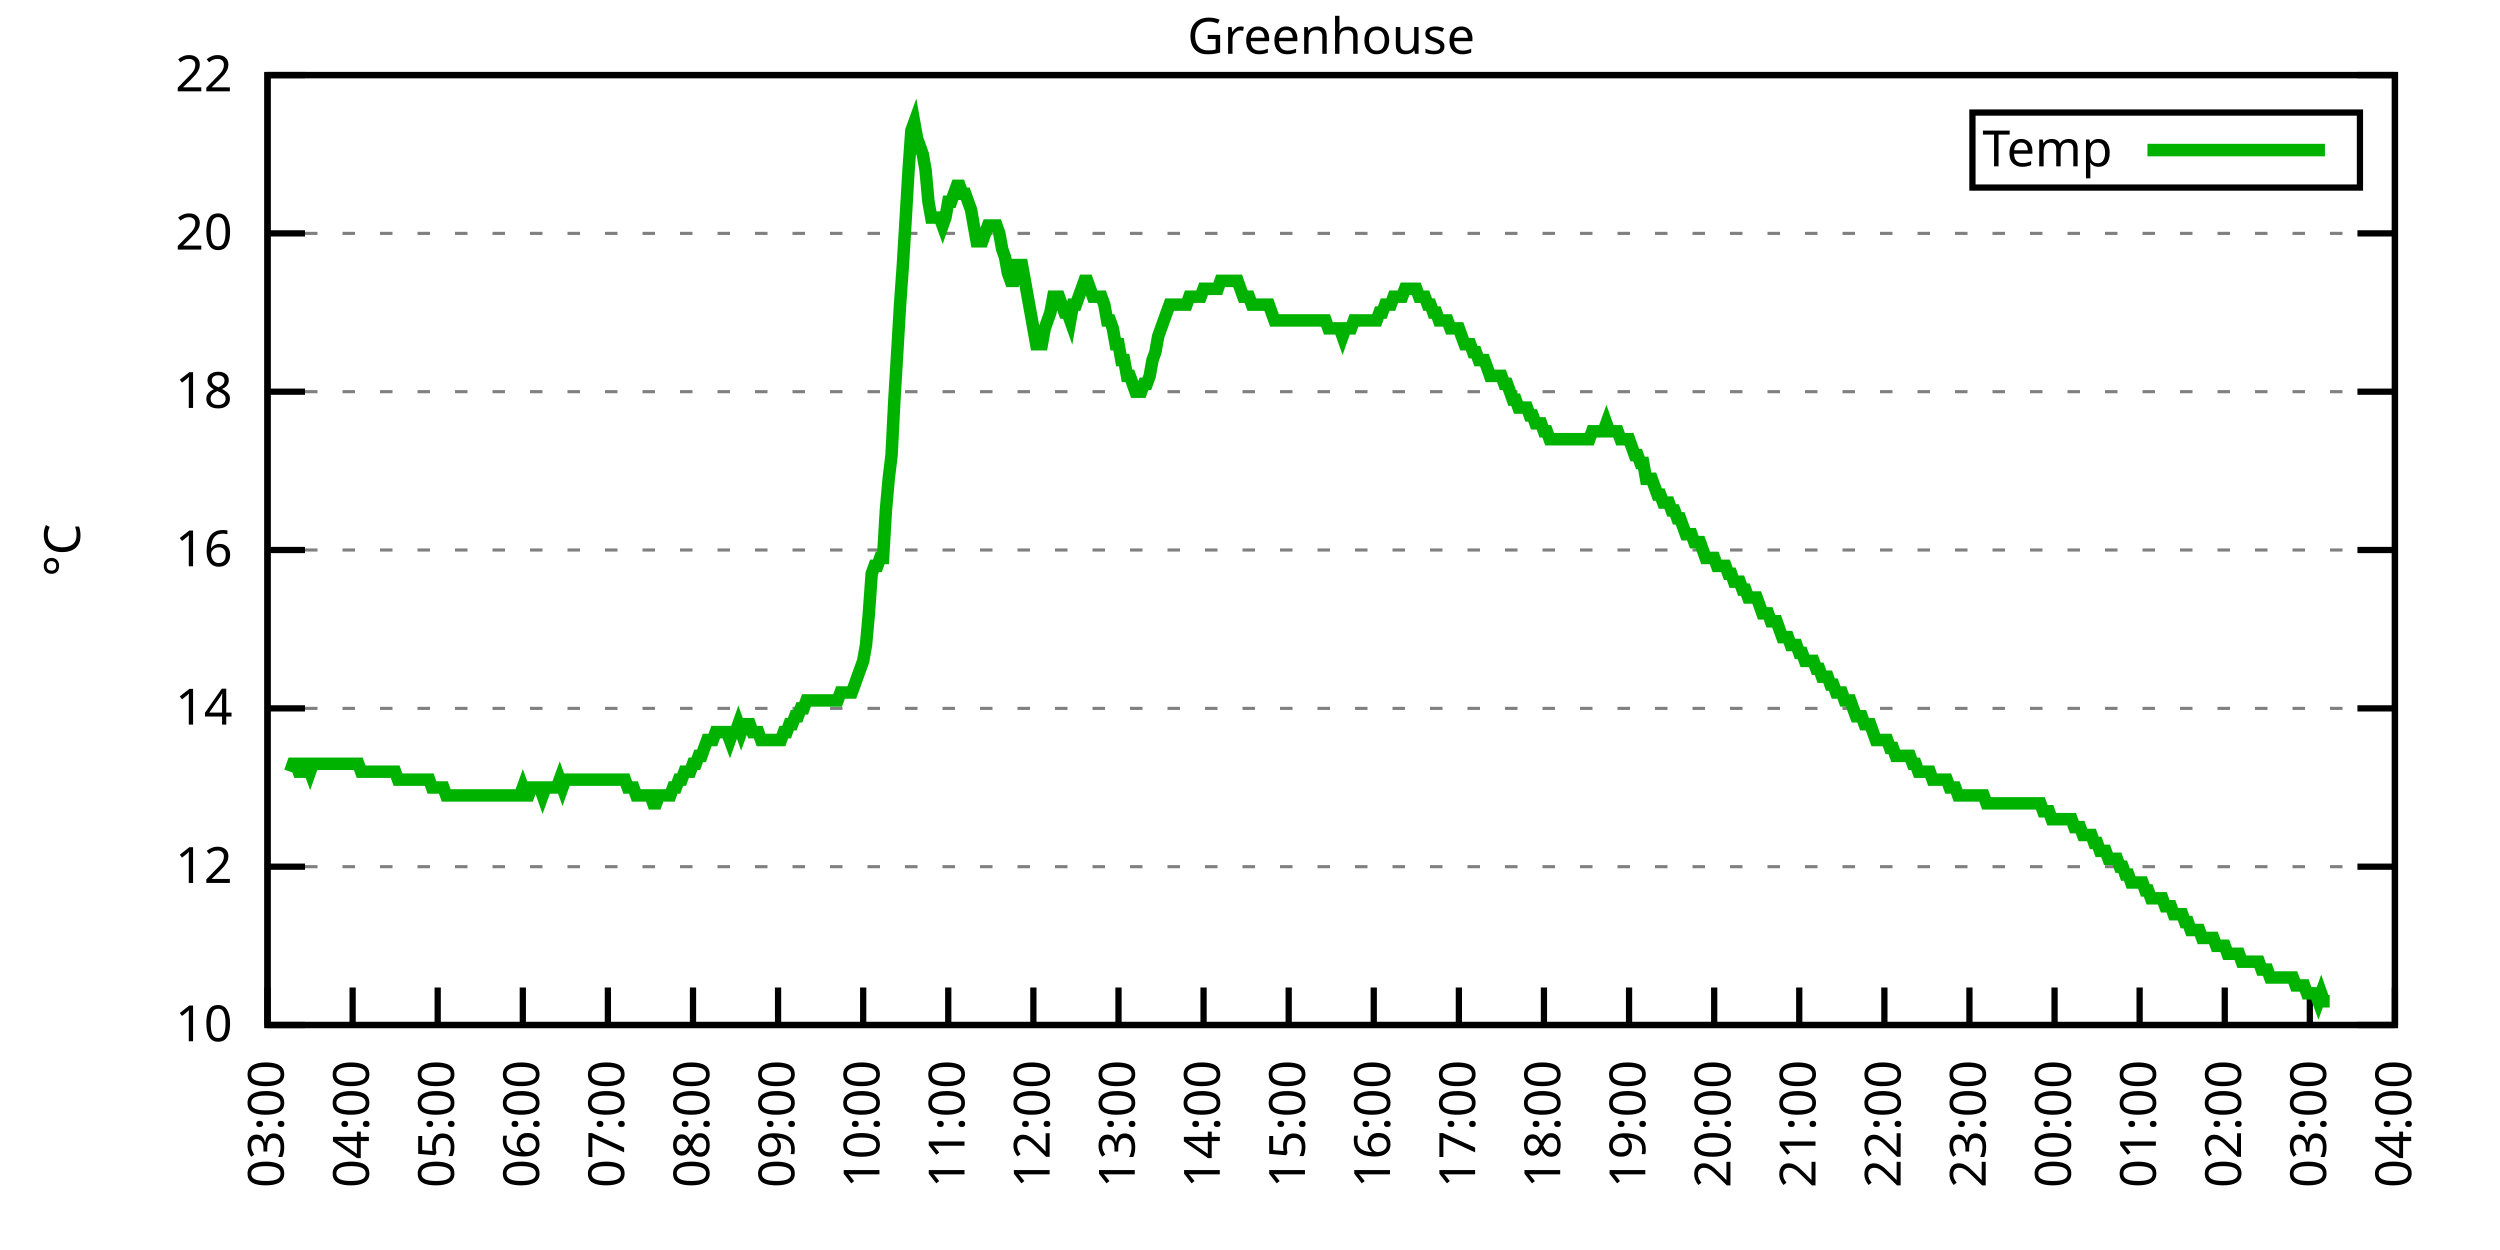
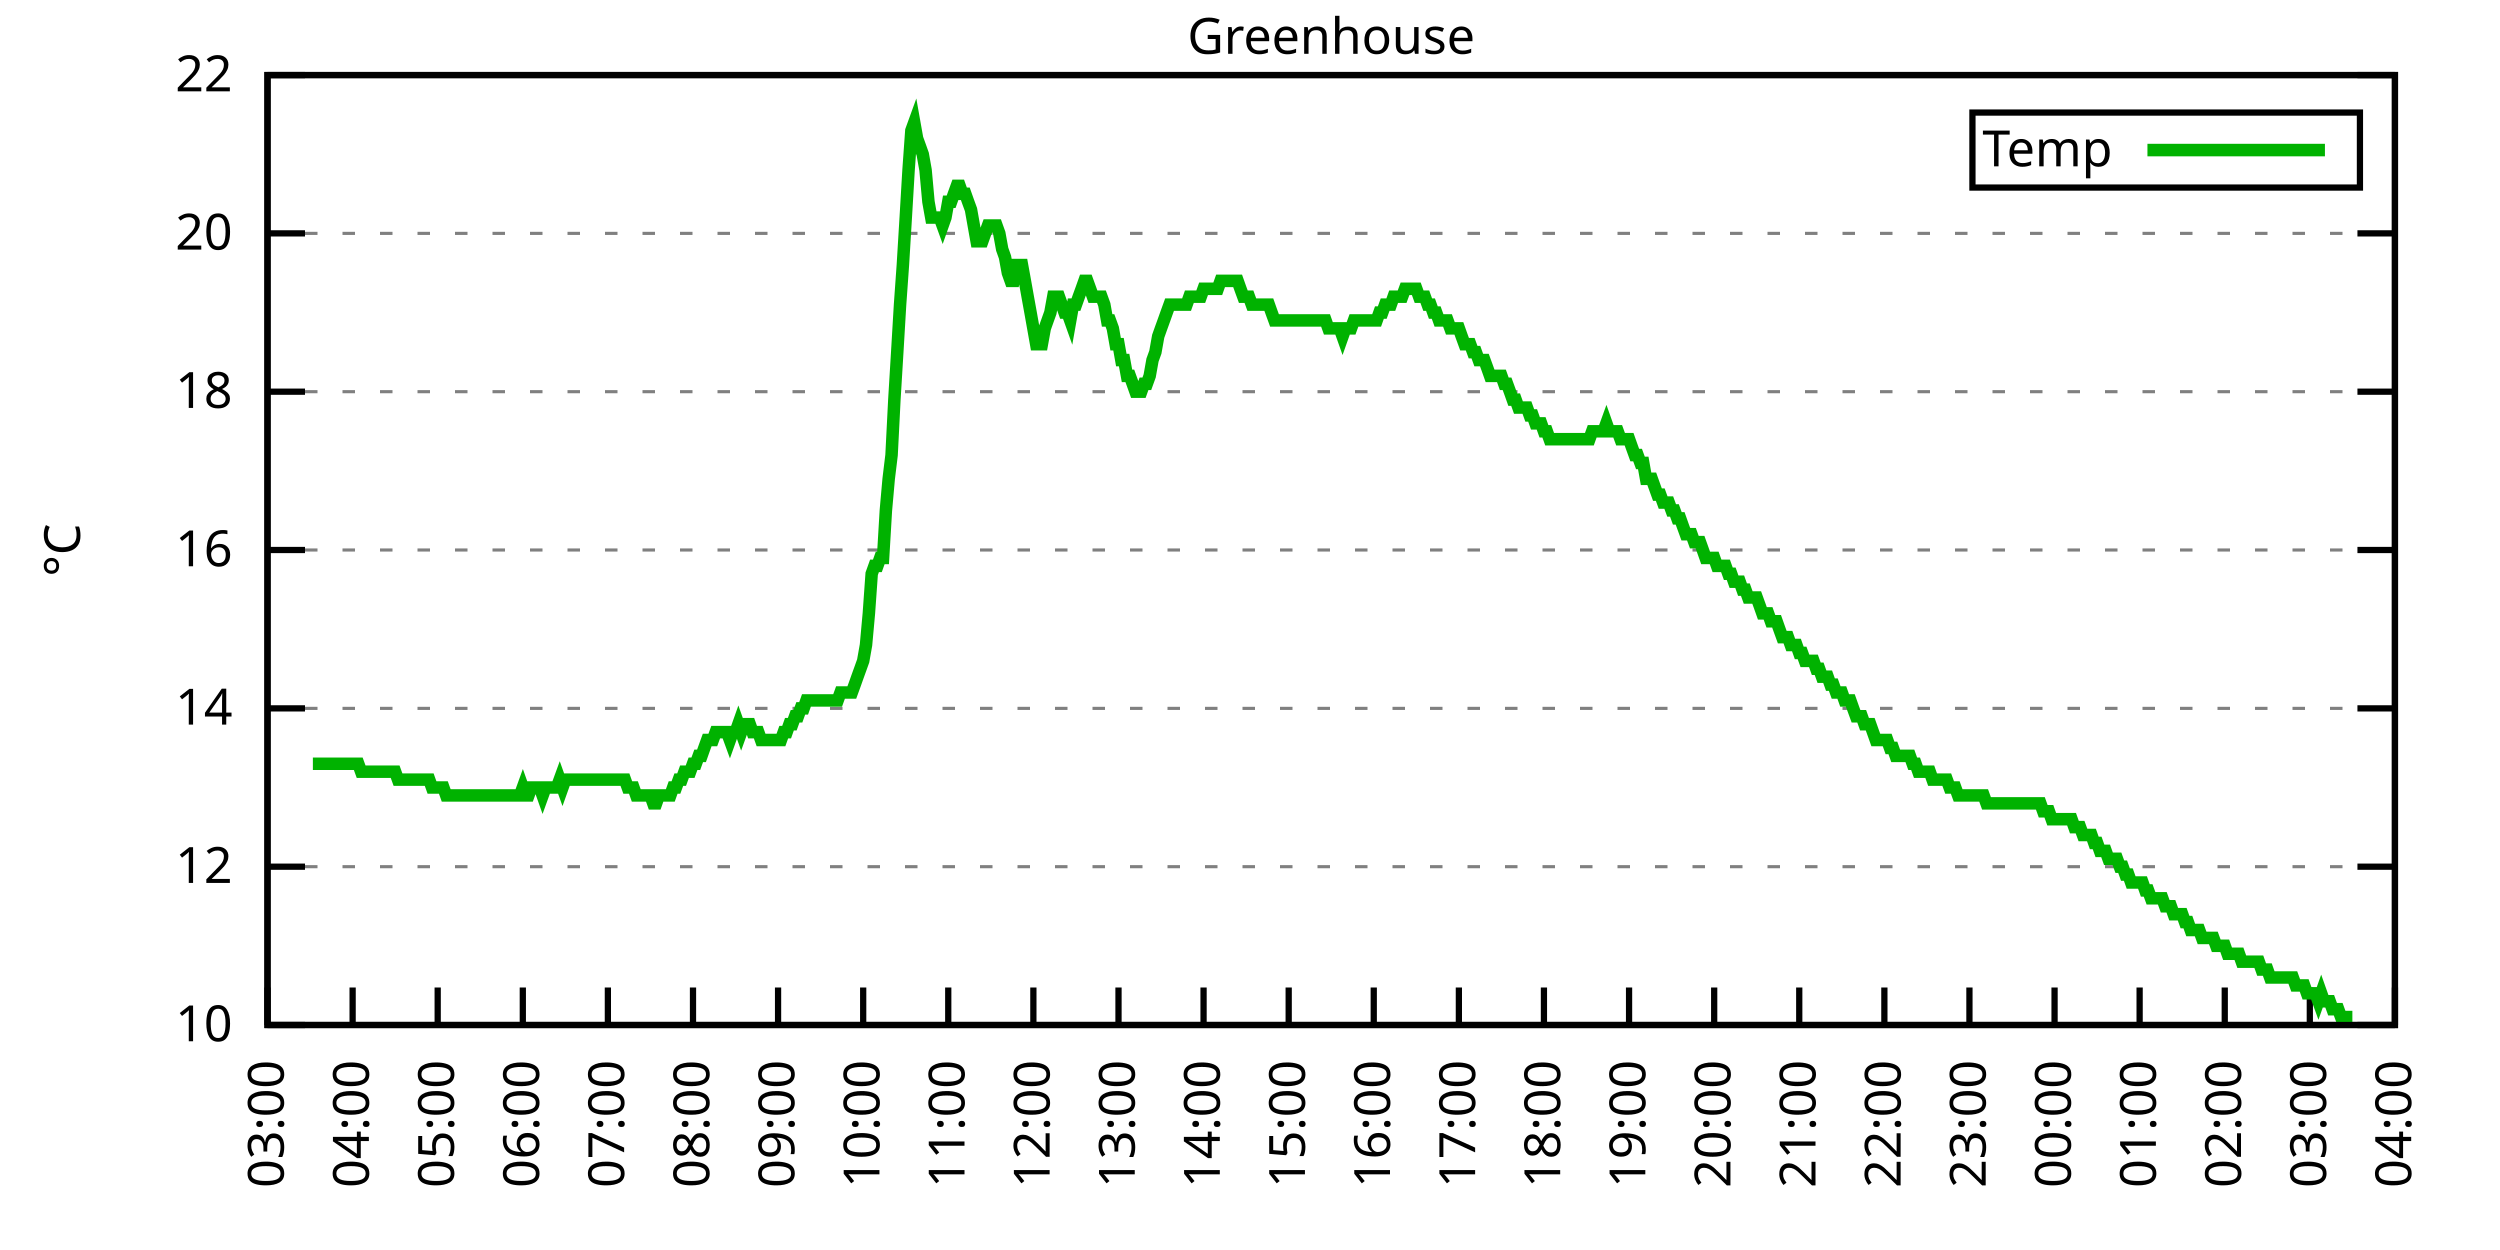
<svg xmlns="http://www.w3.org/2000/svg" xmlns:xlink="http://www.w3.org/1999/xlink" width="400" height="200" viewBox="0 0 400 200">
  <g id="gnuplot_canvas">
    <rect x="0" y="0" width="400" height="200" fill="none" />
    <defs>
      <circle id="gpDot" r="0.5" stroke-width="0.5" stroke="currentColor" />
      <path id="gpPt0" stroke-width="0.333" stroke="currentColor" d="M-1,0 h2 M0,-1 v2" />
      <path id="gpPt1" stroke-width="0.333" stroke="currentColor" d="M-1,-1 L1,1 M1,-1 L-1,1" />
      <path id="gpPt2" stroke-width="0.333" stroke="currentColor" d="M-1,0 L1,0 M0,-1 L0,1 M-1,-1 L1,1 M-1,1 L1,-1" />
      <rect id="gpPt3" stroke-width="0.333" stroke="currentColor" x="-1" y="-1" width="2" height="2" />
      <rect id="gpPt4" stroke-width="0.333" stroke="currentColor" fill="currentColor" x="-1" y="-1" width="2" height="2" />
      <circle id="gpPt5" stroke-width="0.333" stroke="currentColor" cx="0" cy="0" r="1" />
      <use xlink:href="#gpPt5" id="gpPt6" fill="currentColor" stroke="none" />
      <path id="gpPt7" stroke-width="0.333" stroke="currentColor" d="M0,-1.33 L-1.33,0.67 L1.33,0.67 z" />
      <use xlink:href="#gpPt7" id="gpPt8" fill="currentColor" stroke="none" />
      <use xlink:href="#gpPt7" id="gpPt9" stroke="currentColor" transform="rotate(180)" />
      <use xlink:href="#gpPt9" id="gpPt10" fill="currentColor" stroke="none" />
      <use xlink:href="#gpPt3" id="gpPt11" stroke="currentColor" transform="rotate(45)" />
      <use xlink:href="#gpPt11" id="gpPt12" fill="currentColor" stroke="none" />
      <path id="gpPt13" stroke-width="0.333" stroke="currentColor" d="M0,1.330 L1.265,0.411 L0.782,-1.067 L-0.782,-1.076 L-1.265,0.411 z" />
      <use xlink:href="#gpPt13" id="gpPt14" fill="currentColor" stroke="none" />
      <filter id="textbox" filterUnits="objectBoundingBox" x="0" y="0" height="1" width="1">
        <feFlood flood-color="white" flood-opacity="1" result="bgnd" />
        <feComposite in="SourceGraphic" in2="bgnd" operator="atop" />
      </filter>
      <filter id="greybox" filterUnits="objectBoundingBox" x="0" y="0" height="1" width="1">
        <feFlood flood-color="lightgrey" flood-opacity="1" result="grey" />
        <feComposite in="SourceGraphic" in2="grey" operator="atop" />
      </filter>
    </defs>
    <g fill="none" color="white" stroke="currentColor" stroke-width="1.00" stroke-linecap="butt" stroke-linejoin="miter">
</g>
    <g fill="none" color="black" stroke="currentColor" stroke-width="1.00" stroke-linecap="butt" stroke-linejoin="miter">
      <g stroke="none" shape-rendering="crispEdges">
        <polygon fill="rgb(255, 255, 255)" points="42.80,164.00 383.18,164.00 383.18,12.02 42.80,12.02 " />
      </g>
    </g>
    <g fill="none" color="black" stroke="currentColor" stroke-width="1.00" stroke-linecap="butt" stroke-linejoin="miter">
</g>
    <g fill="none" color="black" stroke="black" stroke-width="0.50" stroke-linecap="butt" stroke-linejoin="miter">
</g>
    <g fill="none" color="gray" stroke="currentColor" stroke-width="0.50" stroke-linecap="butt" stroke-linejoin="miter">
      <path stroke="gray" stroke-dasharray="2,4" class="gridline" d="M42.80,164.00 L383.19,164.00  " />
    </g>
    <g fill="none" color="gray" stroke="gray" stroke-width="1.00" stroke-linecap="butt" stroke-linejoin="miter">
</g>
    <g fill="none" color="black" stroke="currentColor" stroke-width="1.00" stroke-linecap="butt" stroke-linejoin="miter">
      <path stroke="black" d="M42.80,164.00 L48.80,164.00 M383.19,164.00 L377.19,164.00  " />
      <g transform="translate(37.20,166.60)" stroke="none" fill="black" font-family="Sans" font-size="8.00" text-anchor="end">
        <text>
          <tspan font-family="Sans"> 10</tspan>
        </text>
      </g>
    </g>
    <g fill="none" color="black" stroke="currentColor" stroke-width="1.00" stroke-linecap="butt" stroke-linejoin="miter">
</g>
    <g fill="none" color="black" stroke="black" stroke-width="0.50" stroke-linecap="butt" stroke-linejoin="miter">
</g>
    <g fill="none" color="gray" stroke="currentColor" stroke-width="0.50" stroke-linecap="butt" stroke-linejoin="miter">
      <path stroke="gray" stroke-dasharray="2,4" class="gridline" d="M42.80,138.67 L383.19,138.67  " />
    </g>
    <g fill="none" color="gray" stroke="gray" stroke-width="1.00" stroke-linecap="butt" stroke-linejoin="miter">
</g>
    <g fill="none" color="black" stroke="currentColor" stroke-width="1.00" stroke-linecap="butt" stroke-linejoin="miter">
      <path stroke="black" d="M42.80,138.67 L48.80,138.67 M383.19,138.67 L377.19,138.67  " />
      <g transform="translate(37.20,141.27)" stroke="none" fill="black" font-family="Sans" font-size="8.00" text-anchor="end">
        <text>
          <tspan font-family="Sans"> 12</tspan>
        </text>
      </g>
    </g>
    <g fill="none" color="black" stroke="currentColor" stroke-width="1.00" stroke-linecap="butt" stroke-linejoin="miter">
</g>
    <g fill="none" color="black" stroke="black" stroke-width="0.50" stroke-linecap="butt" stroke-linejoin="miter">
</g>
    <g fill="none" color="gray" stroke="currentColor" stroke-width="0.50" stroke-linecap="butt" stroke-linejoin="miter">
      <path stroke="gray" stroke-dasharray="2,4" class="gridline" d="M42.80,113.34 L383.19,113.34  " />
    </g>
    <g fill="none" color="gray" stroke="gray" stroke-width="1.00" stroke-linecap="butt" stroke-linejoin="miter">
</g>
    <g fill="none" color="black" stroke="currentColor" stroke-width="1.00" stroke-linecap="butt" stroke-linejoin="miter">
      <path stroke="black" d="M42.80,113.34 L48.80,113.34 M383.19,113.34 L377.19,113.34  " />
      <g transform="translate(37.20,115.94)" stroke="none" fill="black" font-family="Sans" font-size="8.00" text-anchor="end">
        <text>
          <tspan font-family="Sans"> 14</tspan>
        </text>
      </g>
    </g>
    <g fill="none" color="black" stroke="currentColor" stroke-width="1.00" stroke-linecap="butt" stroke-linejoin="miter">
</g>
    <g fill="none" color="black" stroke="black" stroke-width="0.50" stroke-linecap="butt" stroke-linejoin="miter">
</g>
    <g fill="none" color="gray" stroke="currentColor" stroke-width="0.50" stroke-linecap="butt" stroke-linejoin="miter">
      <path stroke="gray" stroke-dasharray="2,4" class="gridline" d="M42.80,88.00 L383.19,88.00  " />
    </g>
    <g fill="none" color="gray" stroke="gray" stroke-width="1.00" stroke-linecap="butt" stroke-linejoin="miter">
</g>
    <g fill="none" color="black" stroke="currentColor" stroke-width="1.00" stroke-linecap="butt" stroke-linejoin="miter">
      <path stroke="black" d="M42.80,88.00 L48.80,88.00 M383.19,88.00 L377.19,88.00  " />
      <g transform="translate(37.20,90.60)" stroke="none" fill="black" font-family="Sans" font-size="8.00" text-anchor="end">
        <text>
          <tspan font-family="Sans"> 16</tspan>
        </text>
      </g>
    </g>
    <g fill="none" color="black" stroke="currentColor" stroke-width="1.00" stroke-linecap="butt" stroke-linejoin="miter">
</g>
    <g fill="none" color="black" stroke="black" stroke-width="0.50" stroke-linecap="butt" stroke-linejoin="miter">
</g>
    <g fill="none" color="gray" stroke="currentColor" stroke-width="0.50" stroke-linecap="butt" stroke-linejoin="miter">
      <path stroke="gray" stroke-dasharray="2,4" class="gridline" d="M42.80,62.67 L383.19,62.67  " />
    </g>
    <g fill="none" color="gray" stroke="gray" stroke-width="1.00" stroke-linecap="butt" stroke-linejoin="miter">
</g>
    <g fill="none" color="black" stroke="currentColor" stroke-width="1.00" stroke-linecap="butt" stroke-linejoin="miter">
      <path stroke="black" d="M42.80,62.67 L48.80,62.67 M383.19,62.67 L377.19,62.67  " />
      <g transform="translate(37.20,65.27)" stroke="none" fill="black" font-family="Sans" font-size="8.00" text-anchor="end">
        <text>
          <tspan font-family="Sans"> 18</tspan>
        </text>
      </g>
    </g>
    <g fill="none" color="black" stroke="currentColor" stroke-width="1.00" stroke-linecap="butt" stroke-linejoin="miter">
</g>
    <g fill="none" color="black" stroke="black" stroke-width="0.50" stroke-linecap="butt" stroke-linejoin="miter">
</g>
    <g fill="none" color="gray" stroke="currentColor" stroke-width="0.50" stroke-linecap="butt" stroke-linejoin="miter">
      <path stroke="gray" stroke-dasharray="2,4" class="gridline" d="M42.80,37.34 L383.19,37.34  " />
    </g>
    <g fill="none" color="gray" stroke="gray" stroke-width="1.00" stroke-linecap="butt" stroke-linejoin="miter">
</g>
    <g fill="none" color="black" stroke="currentColor" stroke-width="1.00" stroke-linecap="butt" stroke-linejoin="miter">
      <path stroke="black" d="M42.80,37.34 L48.80,37.34 M383.19,37.34 L377.19,37.34  " />
      <g transform="translate(37.20,39.94)" stroke="none" fill="black" font-family="Sans" font-size="8.00" text-anchor="end">
        <text>
          <tspan font-family="Sans"> 20</tspan>
        </text>
      </g>
    </g>
    <g fill="none" color="black" stroke="currentColor" stroke-width="1.00" stroke-linecap="butt" stroke-linejoin="miter">
</g>
    <g fill="none" color="black" stroke="black" stroke-width="0.50" stroke-linecap="butt" stroke-linejoin="miter">
</g>
    <g fill="none" color="gray" stroke="currentColor" stroke-width="0.50" stroke-linecap="butt" stroke-linejoin="miter">
      <path stroke="gray" stroke-dasharray="2,4" class="gridline" d="M42.80,12.01 L383.19,12.01  " />
    </g>
    <g fill="none" color="gray" stroke="gray" stroke-width="1.00" stroke-linecap="butt" stroke-linejoin="miter">
</g>
    <g fill="none" color="black" stroke="currentColor" stroke-width="1.00" stroke-linecap="butt" stroke-linejoin="miter">
      <path stroke="black" d="M42.80,12.01 L48.80,12.01 M383.19,12.01 L377.19,12.01  " />
      <g transform="translate(37.20,14.61)" stroke="none" fill="black" font-family="Sans" font-size="8.00" text-anchor="end">
        <text>
          <tspan font-family="Sans"> 22</tspan>
        </text>
      </g>
    </g>
    <g fill="none" color="black" stroke="currentColor" stroke-width="1.00" stroke-linecap="butt" stroke-linejoin="miter">
      <path stroke="black" d="M42.80,164.00 L42.80,158.00  " />
      <g transform="translate(45.40,169.60) rotate(270.00)" stroke="none" fill="black" font-family="Sans" font-size="8.00" text-anchor="end">
        <text>
          <tspan font-family="Sans">03:00</tspan>
        </text>
      </g>
    </g>
    <g fill="none" color="black" stroke="currentColor" stroke-width="1.00" stroke-linecap="butt" stroke-linejoin="miter">
      <path stroke="black" d="M56.42,164.00 L56.42,158.00  " />
      <g transform="translate(59.02,169.60) rotate(270.00)" stroke="none" fill="black" font-family="Sans" font-size="8.00" text-anchor="end">
        <text>
          <tspan font-family="Sans">04:00</tspan>
        </text>
      </g>
    </g>
    <g fill="none" color="black" stroke="currentColor" stroke-width="1.00" stroke-linecap="butt" stroke-linejoin="miter">
      <path stroke="black" d="M70.03,164.00 L70.03,158.00  " />
      <g transform="translate(72.63,169.60) rotate(270.00)" stroke="none" fill="black" font-family="Sans" font-size="8.00" text-anchor="end">
        <text>
          <tspan font-family="Sans">05:00</tspan>
        </text>
      </g>
    </g>
    <g fill="none" color="black" stroke="currentColor" stroke-width="1.00" stroke-linecap="butt" stroke-linejoin="miter">
      <path stroke="black" d="M83.65,164.00 L83.65,158.00  " />
      <g transform="translate(86.25,169.60) rotate(270.00)" stroke="none" fill="black" font-family="Sans" font-size="8.00" text-anchor="end">
        <text>
          <tspan font-family="Sans">06:00</tspan>
        </text>
      </g>
    </g>
    <g fill="none" color="black" stroke="currentColor" stroke-width="1.00" stroke-linecap="butt" stroke-linejoin="miter">
      <path stroke="black" d="M97.26,164.00 L97.26,158.00  " />
      <g transform="translate(99.86,169.60) rotate(270.00)" stroke="none" fill="black" font-family="Sans" font-size="8.00" text-anchor="end">
        <text>
          <tspan font-family="Sans">07:00</tspan>
        </text>
      </g>
    </g>
    <g fill="none" color="black" stroke="currentColor" stroke-width="1.00" stroke-linecap="butt" stroke-linejoin="miter">
      <path stroke="black" d="M110.88,164.00 L110.88,158.00  " />
      <g transform="translate(113.48,169.60) rotate(270.00)" stroke="none" fill="black" font-family="Sans" font-size="8.00" text-anchor="end">
        <text>
          <tspan font-family="Sans">08:00</tspan>
        </text>
      </g>
    </g>
    <g fill="none" color="black" stroke="currentColor" stroke-width="1.00" stroke-linecap="butt" stroke-linejoin="miter">
      <path stroke="black" d="M124.49,164.00 L124.49,158.00  " />
      <g transform="translate(127.09,169.60) rotate(270.00)" stroke="none" fill="black" font-family="Sans" font-size="8.00" text-anchor="end">
        <text>
          <tspan font-family="Sans">09:00</tspan>
        </text>
      </g>
    </g>
    <g fill="none" color="black" stroke="currentColor" stroke-width="1.00" stroke-linecap="butt" stroke-linejoin="miter">
      <path stroke="black" d="M138.11,164.00 L138.11,158.00  " />
      <g transform="translate(140.71,169.60) rotate(270.00)" stroke="none" fill="black" font-family="Sans" font-size="8.00" text-anchor="end">
        <text>
          <tspan font-family="Sans">10:00</tspan>
        </text>
      </g>
    </g>
    <g fill="none" color="black" stroke="currentColor" stroke-width="1.00" stroke-linecap="butt" stroke-linejoin="miter">
      <path stroke="black" d="M151.72,164.00 L151.72,158.00  " />
      <g transform="translate(154.32,169.60) rotate(270.00)" stroke="none" fill="black" font-family="Sans" font-size="8.00" text-anchor="end">
        <text>
          <tspan font-family="Sans">11:00</tspan>
        </text>
      </g>
    </g>
    <g fill="none" color="black" stroke="currentColor" stroke-width="1.00" stroke-linecap="butt" stroke-linejoin="miter">
      <path stroke="black" d="M165.34,164.00 L165.34,158.00  " />
      <g transform="translate(167.94,169.60) rotate(270.00)" stroke="none" fill="black" font-family="Sans" font-size="8.00" text-anchor="end">
        <text>
          <tspan font-family="Sans">12:00</tspan>
        </text>
      </g>
    </g>
    <g fill="none" color="black" stroke="currentColor" stroke-width="1.00" stroke-linecap="butt" stroke-linejoin="miter">
      <path stroke="black" d="M178.96,164.00 L178.96,158.00  " />
      <g transform="translate(181.56,169.60) rotate(270.00)" stroke="none" fill="black" font-family="Sans" font-size="8.00" text-anchor="end">
        <text>
          <tspan font-family="Sans">13:00</tspan>
        </text>
      </g>
    </g>
    <g fill="none" color="black" stroke="currentColor" stroke-width="1.00" stroke-linecap="butt" stroke-linejoin="miter">
      <path stroke="black" d="M192.57,164.00 L192.57,158.00  " />
      <g transform="translate(195.17,169.60) rotate(270.00)" stroke="none" fill="black" font-family="Sans" font-size="8.00" text-anchor="end">
        <text>
          <tspan font-family="Sans">14:00</tspan>
        </text>
      </g>
    </g>
    <g fill="none" color="black" stroke="currentColor" stroke-width="1.00" stroke-linecap="butt" stroke-linejoin="miter">
      <path stroke="black" d="M206.19,164.00 L206.19,158.00  " />
      <g transform="translate(208.79,169.60) rotate(270.00)" stroke="none" fill="black" font-family="Sans" font-size="8.00" text-anchor="end">
        <text>
          <tspan font-family="Sans">15:00</tspan>
        </text>
      </g>
    </g>
    <g fill="none" color="black" stroke="currentColor" stroke-width="1.00" stroke-linecap="butt" stroke-linejoin="miter">
      <path stroke="black" d="M219.80,164.00 L219.80,158.00  " />
      <g transform="translate(222.40,169.60) rotate(270.00)" stroke="none" fill="black" font-family="Sans" font-size="8.00" text-anchor="end">
        <text>
          <tspan font-family="Sans">16:00</tspan>
        </text>
      </g>
    </g>
    <g fill="none" color="black" stroke="currentColor" stroke-width="1.00" stroke-linecap="butt" stroke-linejoin="miter">
      <path stroke="black" d="M233.42,164.00 L233.42,158.00  " />
      <g transform="translate(236.02,169.60) rotate(270.00)" stroke="none" fill="black" font-family="Sans" font-size="8.00" text-anchor="end">
        <text>
          <tspan font-family="Sans">17:00</tspan>
        </text>
      </g>
    </g>
    <g fill="none" color="black" stroke="currentColor" stroke-width="1.00" stroke-linecap="butt" stroke-linejoin="miter">
      <path stroke="black" d="M247.03,164.00 L247.03,158.00  " />
      <g transform="translate(249.63,169.60) rotate(270.00)" stroke="none" fill="black" font-family="Sans" font-size="8.00" text-anchor="end">
        <text>
          <tspan font-family="Sans">18:00</tspan>
        </text>
      </g>
    </g>
    <g fill="none" color="black" stroke="currentColor" stroke-width="1.00" stroke-linecap="butt" stroke-linejoin="miter">
      <path stroke="black" d="M260.65,164.00 L260.65,158.00  " />
      <g transform="translate(263.25,169.60) rotate(270.00)" stroke="none" fill="black" font-family="Sans" font-size="8.00" text-anchor="end">
        <text>
          <tspan font-family="Sans">19:00</tspan>
        </text>
      </g>
    </g>
    <g fill="none" color="black" stroke="currentColor" stroke-width="1.00" stroke-linecap="butt" stroke-linejoin="miter">
      <path stroke="black" d="M274.27,164.00 L274.27,158.00  " />
      <g transform="translate(276.87,169.60) rotate(270.00)" stroke="none" fill="black" font-family="Sans" font-size="8.00" text-anchor="end">
        <text>
          <tspan font-family="Sans">20:00</tspan>
        </text>
      </g>
    </g>
    <g fill="none" color="black" stroke="currentColor" stroke-width="1.00" stroke-linecap="butt" stroke-linejoin="miter">
      <path stroke="black" d="M287.88,164.00 L287.88,158.00  " />
      <g transform="translate(290.48,169.60) rotate(270.00)" stroke="none" fill="black" font-family="Sans" font-size="8.00" text-anchor="end">
        <text>
          <tspan font-family="Sans">21:00</tspan>
        </text>
      </g>
    </g>
    <g fill="none" color="black" stroke="currentColor" stroke-width="1.00" stroke-linecap="butt" stroke-linejoin="miter">
      <path stroke="black" d="M301.50,164.00 L301.50,158.00  " />
      <g transform="translate(304.10,169.60) rotate(270.00)" stroke="none" fill="black" font-family="Sans" font-size="8.00" text-anchor="end">
        <text>
          <tspan font-family="Sans">22:00</tspan>
        </text>
      </g>
    </g>
    <g fill="none" color="black" stroke="currentColor" stroke-width="1.00" stroke-linecap="butt" stroke-linejoin="miter">
      <path stroke="black" d="M315.11,164.00 L315.11,158.00  " />
      <g transform="translate(317.71,169.60) rotate(270.00)" stroke="none" fill="black" font-family="Sans" font-size="8.00" text-anchor="end">
        <text>
          <tspan font-family="Sans">23:00</tspan>
        </text>
      </g>
    </g>
    <g fill="none" color="black" stroke="currentColor" stroke-width="1.00" stroke-linecap="butt" stroke-linejoin="miter">
      <path stroke="black" d="M328.73,164.00 L328.73,158.00  " />
      <g transform="translate(331.33,169.60) rotate(270.00)" stroke="none" fill="black" font-family="Sans" font-size="8.00" text-anchor="end">
        <text>
          <tspan font-family="Sans">00:00</tspan>
        </text>
      </g>
    </g>
    <g fill="none" color="black" stroke="currentColor" stroke-width="1.00" stroke-linecap="butt" stroke-linejoin="miter">
      <path stroke="black" d="M342.34,164.00 L342.34,158.00  " />
      <g transform="translate(344.94,169.60) rotate(270.00)" stroke="none" fill="black" font-family="Sans" font-size="8.00" text-anchor="end">
        <text>
          <tspan font-family="Sans">01:00</tspan>
        </text>
      </g>
    </g>
    <g fill="none" color="black" stroke="currentColor" stroke-width="1.00" stroke-linecap="butt" stroke-linejoin="miter">
      <path stroke="black" d="M355.96,164.00 L355.96,158.00  " />
      <g transform="translate(358.56,169.60) rotate(270.00)" stroke="none" fill="black" font-family="Sans" font-size="8.00" text-anchor="end">
        <text>
          <tspan font-family="Sans">02:00</tspan>
        </text>
      </g>
    </g>
    <g fill="none" color="black" stroke="currentColor" stroke-width="1.00" stroke-linecap="butt" stroke-linejoin="miter">
      <path stroke="black" d="M369.57,164.00 L369.57,158.00  " />
      <g transform="translate(372.17,169.60) rotate(270.00)" stroke="none" fill="black" font-family="Sans" font-size="8.00" text-anchor="end">
        <text>
          <tspan font-family="Sans">03:00</tspan>
        </text>
      </g>
    </g>
    <g fill="none" color="black" stroke="currentColor" stroke-width="1.00" stroke-linecap="butt" stroke-linejoin="miter">
      <path stroke="black" d="M383.19,164.00 L383.19,158.00  " />
      <g transform="translate(385.79,169.60) rotate(270.00)" stroke="none" fill="black" font-family="Sans" font-size="8.00" text-anchor="end">
        <text>
          <tspan font-family="Sans">04:00</tspan>
        </text>
      </g>
    </g>
    <g fill="none" color="black" stroke="currentColor" stroke-width="1.00" stroke-linecap="butt" stroke-linejoin="miter">
</g>
    <g fill="none" color="black" stroke="currentColor" stroke-width="1.00" stroke-linecap="butt" stroke-linejoin="miter">
      <path stroke="black" d="M42.80,12.01 L42.80,164.00 L383.19,164.00 L383.19,12.01 L42.80,12.01 Z  " />
    </g>
    <g fill="none" color="black" stroke="currentColor" stroke-width="1.00" stroke-linecap="butt" stroke-linejoin="miter">
</g>
    <g fill="none" color="black" stroke="currentColor" stroke-width="1.00" stroke-linecap="butt" stroke-linejoin="miter">
      <path stroke="black" d="M315.59,30.01 L315.59,18.01 L377.59,18.01 L377.59,30.01 L315.59,30.01 Z  " />
    </g>
    <g id="Greenhouse_plot_1">
      <g fill="none" color="white" stroke="black" stroke-width="2.00" stroke-linecap="butt" stroke-linejoin="miter">
</g>
      <g fill="none" color="black" stroke="currentColor" stroke-width="2.00" stroke-linecap="butt" stroke-linejoin="miter">
        <g transform="translate(337.99,26.61)" stroke="none" fill="black" font-family="Sans" font-size="8.00" text-anchor="end">
          <text>
            <tspan font-family="Sans">Temp</tspan>
          </text>
        </g>
      </g>
      <g fill="none" color="black" stroke="currentColor" stroke-width="2.00" stroke-linecap="butt" stroke-linejoin="miter">
-         <path stroke="rgb(  0, 178,   0)" d="M343.59,24.01 L371.99,24.01 M46.43,123.47 L46.88,122.20 L47.34,122.20 L47.79,123.47 L48.25,123.47 L48.70,122.20   L49.15,122.20 L49.61,123.47 L50.06,122.20 L50.52,122.20 L50.97,122.20 L51.42,122.20 L51.88,122.20 L52.33,122.20   L52.78,122.20 L53.24,122.20 L53.69,122.20 L54.15,122.20 L54.60,122.20 L55.05,122.20 L55.51,122.20 L55.96,122.20   L56.42,122.20 L56.87,122.20 L57.32,122.20 L57.78,123.47 L58.23,123.47 L58.68,123.47 L59.14,123.47 L59.59,123.47   L60.05,123.47 L60.50,123.47 L60.95,123.47 L61.41,123.47 L61.86,123.47 L62.32,123.47 L62.77,123.47 L63.22,123.47   L63.68,124.74 L64.13,124.74 L64.58,124.74 L65.04,124.74 L65.49,124.74 L65.95,124.74 L66.40,124.74 L66.85,124.74   L67.31,124.74 L67.76,124.74 L68.22,124.74 L68.67,124.74 L69.12,126.00 L69.58,126.00 L70.03,126.00 L70.49,126.00   L70.94,126.00 L71.39,127.27 L71.85,127.27 L72.30,127.27 L72.75,127.27 L73.21,127.27 L73.66,127.27 L74.12,127.27   L74.57,127.27 L75.02,127.27 L75.48,127.27 L75.93,127.27 L76.39,127.27 L76.84,127.27 L77.29,127.27 L77.75,127.27   L78.20,127.27 L78.65,127.27 L79.11,127.27 L79.56,127.27 L80.02,127.27 L80.47,127.27 L80.92,127.27 L81.38,127.27   L81.83,127.27 L82.29,127.27 L82.74,127.27 L83.19,127.27 L83.65,126.00 L84.10,127.27 L84.55,127.27 L85.01,126.00   L85.46,126.00 L85.92,126.00 L86.37,126.00 L86.82,127.27 L87.28,126.00 L87.73,126.00 L88.19,126.00 L88.64,126.00   L89.09,126.00 L89.55,124.74 L90.00,126.00 L90.45,124.74 L90.91,124.74 L91.36,124.74 L91.82,124.74 L92.27,124.74   L92.72,124.74 L93.18,124.74 L93.63,124.74 L94.09,124.74 L94.54,124.74 L94.99,124.74 L95.45,124.74 L95.90,124.74   L96.35,124.74 L96.81,124.74 L97.26,124.74 L97.72,124.74 L98.17,124.74 L98.62,124.74 L99.08,124.74 L99.53,124.74   L99.99,124.74 L100.44,126.00 L100.89,126.00 L101.35,126.00 L101.80,127.27 L102.25,127.27 L102.71,127.27 L103.16,127.27   L103.62,127.27 L104.07,127.27 L104.52,128.54 L104.98,128.54 L105.43,127.27 L105.89,127.27 L106.34,127.27 L106.79,127.27   L107.25,127.27 L107.70,126.00 L108.15,126.00 L108.61,124.74 L109.06,124.74 L109.52,123.47 L109.97,123.47 L110.42,123.47   L110.88,122.20 L111.33,122.20 L111.79,120.94 L112.24,120.94 L112.69,119.67 L113.15,118.40 L113.60,118.40 L114.05,118.40   L114.51,117.14 L114.96,117.14 L115.42,117.14 L115.87,117.14 L116.32,117.14 L116.78,118.40 L117.23,117.14 L117.69,117.14   L118.14,115.87 L118.59,117.14 L119.05,115.87 L119.50,115.87 L119.96,115.87 L120.41,117.14 L120.86,117.14 L121.32,117.14   L121.77,118.40 L122.22,118.40 L122.68,118.40 L123.13,118.40 L123.59,118.40 L124.04,118.40 L124.49,118.40 L124.95,118.40   L125.40,117.14 L125.86,117.14 L126.31,115.87 L126.76,115.87 L127.22,114.60 L127.67,114.60 L128.12,113.34 L128.58,113.34   L129.03,112.07 L129.49,112.07 L129.94,112.07 L130.39,112.07 L130.85,112.07 L131.30,112.07 L131.76,112.07 L132.21,112.07   L132.66,112.07 L133.12,112.07 L133.57,112.07 L134.02,112.07 L134.48,110.80 L134.93,110.80 L135.39,110.80 L135.84,110.80   L136.29,110.80 L136.75,109.54 L137.20,108.27 L137.66,107.00 L138.11,105.74 L138.56,103.20 L139.02,98.14 L139.47,91.80   L139.92,90.54 L140.38,90.54 L140.83,89.27 L141.29,89.27 L141.74,81.67 L142.19,76.61 L142.65,72.81 L143.10,63.94   L143.56,56.34 L144.01,48.74 L144.46,42.41 L144.92,34.81 L145.37,27.21 L145.82,20.88 L146.28,19.61 L146.73,22.14   L147.19,23.41 L147.64,24.68 L148.09,27.21 L148.55,32.28 L149.00,34.81 L149.46,34.81 L149.91,34.81 L150.36,34.81   L150.82,36.08 L151.27,34.81 L151.72,32.28 L152.18,32.28 L152.63,31.01 L153.09,29.74 L153.54,29.74 L153.99,31.01   L154.45,31.01 L154.90,32.28 L155.36,33.54 L155.81,36.08 L156.26,38.61 L156.72,38.61 L157.17,38.61 L157.62,37.34   L158.08,36.08 L158.53,36.08 L158.99,36.08 L159.44,36.08 L159.89,37.34 L160.35,39.87 L160.80,41.14 L161.26,43.67   L161.71,44.94 L162.16,44.94 L162.62,42.41 L163.07,42.41 L163.52,42.41 L163.98,44.94 L164.43,47.47 L164.89,50.01   L165.34,52.54 L165.79,55.07 L166.25,55.07 L166.70,55.07 L167.16,52.54 L167.61,51.27 L168.06,50.01 L168.52,47.47   L168.97,47.47 L169.43,47.47 L169.88,48.74 L170.33,50.01 L170.79,50.01 L171.24,51.27 L171.69,48.74 L172.15,48.74   L172.60,47.47 L173.06,46.21 L173.51,44.94 L173.96,44.94 L174.42,46.21 L174.87,47.47 L175.33,47.47 L175.78,47.47   L176.23,47.47 L176.69,48.74 L177.14,51.27 L177.59,51.27 L178.05,52.54 L178.50,55.07 L178.96,55.07 L179.41,57.61   L179.86,57.61 L180.32,60.14 L180.77,60.14 L181.23,61.41 L181.68,62.67 L182.13,62.67 L182.59,62.67 L183.04,61.41   L183.49,61.41 L183.95,60.14 L184.40,57.61 L184.86,56.34 L185.31,53.81 L185.76,52.54 L186.22,51.27 L186.67,50.01   L187.13,48.74 L187.58,48.74 L188.03,48.74 L188.49,48.74 L188.94,48.74 L189.39,48.74 L189.85,48.74 L190.30,47.47   L190.76,47.47 L191.21,47.47 L191.66,47.47 L192.12,47.47 L192.57,46.21 L193.03,46.21 L193.48,46.21 L193.93,46.21   L194.39,46.21 L194.84,46.21 L195.29,44.94 L195.75,44.94 L196.20,44.94 L196.66,44.94 L197.11,44.94 L197.56,44.94   L198.02,44.94 L198.47,46.21 L198.93,47.47 L199.38,47.47 L199.83,47.47 L200.29,48.74 L200.74,48.74 L201.19,48.74   L201.65,48.74 L202.10,48.74 L202.56,48.74 L203.01,48.74 L203.46,50.01 L203.92,51.27 L204.37,51.27 L204.83,51.27   L205.28,51.27 L205.73,51.27 L206.19,51.27 L206.64,51.27 L207.09,51.27 L207.55,51.27 L208.00,51.27 L208.46,51.27   L208.91,51.27 L209.36,51.27 L209.82,51.27 L210.27,51.27 L210.73,51.27 L211.18,51.27 L211.63,51.27 L212.09,51.27   L212.54,52.54 L213.00,52.54 L213.45,52.54 L213.90,52.54 L214.36,52.54 L214.81,53.81 L215.26,52.54 L215.72,52.54   L216.17,52.54 L216.63,51.27 L217.08,51.27 L217.53,51.27 L217.99,51.27 L218.44,51.27 L218.90,51.27 L219.35,51.27   L219.80,51.27 L220.26,51.27 L220.71,50.01 L221.16,50.01 L221.62,48.74 L222.07,48.74 L222.53,48.74 L222.98,47.47   L223.43,47.47 L223.89,47.47 L224.34,47.47 L224.80,46.21 L225.25,46.21 L225.70,46.21 L226.16,46.21 L226.61,46.21   L227.06,47.47 L227.52,47.47 L227.97,47.47 L228.43,48.74 L228.88,48.74 L229.33,50.01 L229.79,50.01 L230.24,51.27   L230.70,51.27 L231.15,51.27 L231.60,51.27 L232.06,52.54 L232.51,52.54 L232.96,52.54 L233.42,52.54 L233.87,53.81   L234.33,55.07 L234.78,55.07 L235.23,55.07 L235.69,56.34 L236.14,56.34 L236.60,57.61 L237.05,57.61 L237.50,57.61   L237.96,58.87 L238.41,60.14 L238.86,60.14 L239.32,60.14 L239.77,60.14 L240.23,60.14 L240.68,61.41 L241.13,61.41   L241.59,62.67 L242.04,63.94 L242.50,63.94 L242.95,65.21 L243.40,65.21 L243.86,65.21 L244.31,65.21 L244.76,66.47   L245.22,66.47 L245.67,67.74 L246.13,67.74 L246.58,67.74 L247.03,69.01 L247.49,69.01 L247.94,70.27 L248.40,70.27   L248.85,70.27 L249.30,70.27 L249.76,70.27 L250.21,70.27 L250.66,70.27 L251.12,70.27 L251.57,70.27 L252.03,70.27   L252.48,70.27 L252.93,70.27 L253.39,70.27 L253.84,70.27 L254.30,70.27 L254.75,69.01 L255.20,69.01 L255.66,69.01   L256.11,69.01 L256.56,69.01 L257.02,67.74 L257.47,69.01 L257.93,69.01 L258.38,69.01 L258.83,69.01 L259.29,70.27   L259.74,70.27 L260.20,70.27 L260.65,70.27 L261.10,71.54 L261.56,72.81 L262.01,72.81 L262.47,74.07 L262.92,74.07   L263.37,76.61 L263.83,76.61 L264.28,76.61 L264.73,77.87 L265.19,79.14 L265.64,79.14 L266.10,80.41 L266.55,80.41   L267.00,80.41 L267.46,81.67 L267.91,81.67 L268.37,82.94 L268.82,82.94 L269.27,84.21 L269.73,85.47 L270.18,85.47   L270.63,85.47 L271.09,86.74 L271.54,86.74 L272.00,86.74 L272.45,88.00 L272.90,89.27 L273.36,89.27 L273.81,89.27   L274.27,89.27 L274.72,90.54 L275.17,90.54 L275.63,90.54 L276.08,90.54 L276.53,91.80 L276.99,91.80 L277.44,93.07   L277.90,93.07 L278.35,93.07 L278.80,94.34 L279.26,94.34 L279.71,95.60 L280.17,95.60 L280.62,95.60 L281.07,95.60   L281.53,96.87 L281.98,98.14 L282.43,98.14 L282.89,98.14 L283.34,99.40 L283.80,99.40 L284.25,99.40 L284.70,100.67   L285.16,101.94 L285.61,101.94 L286.07,101.94 L286.52,103.20 L286.97,103.20 L287.43,103.20 L287.88,104.47 L288.33,104.47   L288.79,105.74 L289.24,105.74 L289.70,105.74 L290.15,105.74 L290.60,107.00 L291.06,107.00 L291.51,108.27 L291.97,108.27   L292.42,108.27 L292.87,109.54 L293.33,109.54 L293.78,110.80 L294.23,110.80 L294.69,110.80 L295.14,112.07 L295.60,112.07   L296.05,112.07 L296.50,113.34 L296.96,114.60 L297.41,114.60 L297.87,114.60 L298.32,115.87 L298.77,115.87 L299.23,115.87   L299.68,117.14 L300.13,118.40 L300.59,118.40 L301.04,118.40 L301.50,118.40 L301.95,118.40 L302.40,119.67 L302.86,119.67   L303.31,120.94 L303.77,120.94 L304.22,120.94 L304.67,120.94 L305.13,120.94 L305.58,120.94 L306.03,122.20 L306.49,122.20   L306.94,123.47 L307.40,123.47 L307.85,123.47 L308.30,123.47 L308.76,123.47 L309.21,124.74 L309.67,124.74 L310.12,124.74   L310.57,124.74 L311.03,124.74 L311.48,124.74 L311.94,126.00 L312.39,126.00 L312.84,126.00 L313.30,127.27 L313.75,127.27   L314.20,127.27 L314.66,127.27 L315.11,127.27 L315.57,127.27 L316.02,127.27 L316.47,127.27 L316.93,127.27 L317.38,127.27   L317.84,128.54 L318.29,128.54 L318.74,128.54 L319.20,128.54 L319.65,128.54 L320.10,128.54 L320.56,128.54 L321.01,128.54   L321.47,128.54 L321.92,128.54 L322.37,128.54 L322.83,128.54 L323.28,128.54 L323.74,128.54 L324.19,128.54 L324.64,128.54   L325.10,128.54 L325.55,128.54 L326.00,128.54 L326.46,128.54 L326.91,129.80 L327.37,129.80 L327.82,129.80 L328.27,131.07   L328.73,131.07 L329.18,131.07 L329.64,131.07 L330.09,131.07 L330.54,131.07 L331.00,131.07 L331.45,131.07 L331.90,132.34   L332.36,132.34 L332.81,132.34 L333.27,133.60 L333.72,133.60 L334.17,133.60 L334.63,133.60 L335.08,134.87 L335.54,134.87   L335.99,136.14 L336.44,136.14 L336.90,136.14 L337.35,137.40 L337.80,137.40 L338.26,137.40 L338.71,137.40 L339.17,138.67   L339.62,138.67 L340.07,139.93 L340.53,139.93 L340.98,141.20 L341.44,141.20 L341.89,141.20 L342.34,141.20 L342.80,141.20   L343.25,142.47 L343.70,142.47 L344.16,143.73 L344.61,143.73 L345.07,143.73 L345.52,143.73 L345.97,143.73 L346.43,145.00   L346.88,145.00 L347.34,145.00 L347.79,146.27 L348.24,146.27 L348.70,146.27 L349.15,146.27 L349.60,147.53 L350.06,147.53   L350.51,148.80 L350.97,148.80 L351.42,148.80 L351.87,148.80 L352.33,150.07 L352.78,150.07 L353.24,150.07 L353.69,150.07   L354.14,150.07 L354.60,151.33 L355.05,151.33 L355.50,151.33 L355.96,151.33 L356.41,152.60 L356.87,152.60 L357.32,152.60   L357.77,152.60 L358.23,152.60 L358.68,153.87 L359.14,153.87 L359.59,153.87 L360.04,153.87 L360.50,153.87 L360.95,153.87   L361.41,153.87 L361.86,155.13 L362.31,155.13 L362.77,155.13 L363.22,156.40 L363.67,156.40 L364.13,156.40 L364.58,156.40   L365.04,156.40 L365.49,156.40 L365.94,156.40 L366.40,156.40 L366.85,156.40 L367.31,157.67 L367.76,157.67 L368.21,157.67   L368.67,157.67 L369.12,158.93 L369.57,158.93 L370.03,158.93 L370.48,158.93 L370.94,160.20 L371.39,158.93 L371.84,160.20   L372.30,160.20 L372.75,160.20  " />
+         <path stroke="rgb(  0, 178,   0)" d="M343.59,24.01 L371.99,24.01 M50.06,122.20 L50.52,122.20 L50.97,122.20 L51.42,122.20 L51.88,122.20 L52.33,122.20   L52.78,122.20 L53.24,122.20 L53.69,122.20 L54.15,122.20 L54.60,122.20 L55.05,122.20 L55.51,122.20 L55.96,122.20   L56.42,122.20 L56.87,122.20 L57.32,122.20 L57.78,123.47 L58.23,123.47 L58.68,123.47 L59.14,123.47 L59.59,123.47   L60.05,123.47 L60.50,123.47 L60.95,123.47 L61.41,123.47 L61.86,123.47 L62.32,123.47 L62.77,123.47 L63.22,123.47   L63.68,124.74 L64.13,124.74 L64.58,124.74 L65.04,124.74 L65.49,124.74 L65.95,124.74 L66.40,124.74 L66.85,124.74   L67.31,124.74 L67.76,124.74 L68.22,124.74 L68.67,124.74 L69.12,126.00 L69.58,126.00 L70.03,126.00 L70.49,126.00   L70.94,126.00 L71.39,127.27 L71.85,127.27 L72.30,127.27 L72.75,127.27 L73.21,127.27 L73.66,127.27 L74.12,127.27   L74.57,127.27 L75.02,127.27 L75.48,127.27 L75.93,127.27 L76.39,127.27 L76.84,127.27 L77.29,127.27 L77.75,127.27   L78.20,127.27 L78.65,127.27 L79.11,127.27 L79.56,127.27 L80.02,127.27 L80.47,127.27 L80.92,127.27 L81.38,127.27   L81.83,127.27 L82.29,127.27 L82.74,127.27 L83.19,127.27 L83.65,126.00 L84.10,127.27 L84.55,127.27 L85.01,126.00   L85.46,126.00 L85.92,126.00 L86.37,126.00 L86.82,127.27 L87.28,126.00 L87.73,126.00 L88.19,126.00 L88.64,126.00   L89.09,126.00 L89.55,124.74 L90.00,126.00 L90.45,124.74 L90.91,124.74 L91.36,124.74 L91.82,124.74 L92.27,124.74   L92.72,124.74 L93.18,124.74 L93.63,124.74 L94.09,124.74 L94.54,124.74 L94.99,124.74 L95.45,124.74 L95.90,124.74   L96.35,124.74 L96.81,124.74 L97.26,124.74 L97.72,124.74 L98.17,124.74 L98.62,124.74 L99.08,124.74 L99.53,124.74   L99.99,124.74 L100.44,126.00 L100.89,126.00 L101.35,126.00 L101.80,127.27 L102.25,127.27 L102.71,127.27 L103.16,127.27   L103.62,127.27 L104.07,127.27 L104.52,128.54 L104.98,128.54 L105.43,127.27 L105.89,127.27 L106.34,127.27 L106.79,127.27   L107.25,127.27 L107.70,126.00 L108.15,126.00 L108.61,124.74 L109.06,124.74 L109.52,123.47 L109.97,123.47 L110.42,123.47   L110.88,122.20 L111.33,122.20 L111.79,120.94 L112.24,120.94 L112.69,119.67 L113.15,118.40 L113.60,118.40 L114.05,118.40   L114.51,117.14 L114.96,117.14 L115.42,117.14 L115.87,117.14 L116.32,117.14 L116.78,118.40 L117.23,117.14 L117.69,117.14   L118.14,115.87 L118.59,117.14 L119.05,115.87 L119.50,115.87 L119.96,115.87 L120.41,117.14 L120.86,117.14 L121.32,117.14   L121.77,118.40 L122.22,118.40 L122.68,118.40 L123.13,118.40 L123.59,118.40 L124.04,118.40 L124.49,118.40 L124.95,118.40   L125.40,117.14 L125.86,117.14 L126.31,115.87 L126.76,115.87 L127.22,114.60 L127.67,114.60 L128.12,113.34 L128.58,113.34   L129.03,112.07 L129.49,112.07 L129.94,112.07 L130.39,112.07 L130.85,112.07 L131.30,112.07 L131.76,112.07 L132.21,112.07   L132.66,112.07 L133.12,112.07 L133.57,112.07 L134.02,112.07 L134.48,110.80 L134.93,110.80 L135.39,110.80 L135.84,110.80   L136.29,110.80 L136.75,109.54 L137.20,108.27 L137.66,107.00 L138.11,105.74 L138.56,103.20 L139.02,98.14 L139.47,91.80   L139.92,90.54 L140.38,90.54 L140.83,89.27 L141.29,89.27 L141.74,81.67 L142.19,76.61 L142.65,72.81 L143.10,63.94   L143.56,56.34 L144.01,48.74 L144.46,42.41 L144.92,34.81 L145.37,27.21 L145.82,20.88 L146.28,19.61 L146.73,22.14   L147.19,23.41 L147.64,24.68 L148.09,27.21 L148.55,32.28 L149.00,34.81 L149.46,34.81 L149.91,34.81 L150.36,34.81   L150.82,36.08 L151.27,34.81 L151.72,32.28 L152.18,32.28 L152.63,31.01 L153.09,29.74 L153.54,29.74 L153.99,31.01   L154.45,31.01 L154.90,32.28 L155.36,33.54 L155.81,36.08 L156.26,38.61 L156.72,38.61 L157.17,38.61 L157.62,37.34   L158.08,36.08 L158.53,36.08 L158.99,36.08 L159.44,36.08 L159.89,37.34 L160.35,39.87 L160.80,41.14 L161.26,43.67   L161.71,44.94 L162.16,44.94 L162.62,42.41 L163.07,42.41 L163.52,42.41 L163.98,44.94 L164.43,47.47 L164.89,50.01   L165.34,52.54 L165.79,55.07 L166.25,55.07 L166.70,55.07 L167.16,52.54 L167.61,51.27 L168.06,50.01 L168.52,47.47   L168.97,47.47 L169.43,47.47 L169.88,48.74 L170.33,50.01 L170.79,50.01 L171.24,51.27 L171.69,48.74 L172.15,48.74   L172.60,47.47 L173.06,46.21 L173.51,44.94 L173.96,44.94 L174.42,46.21 L174.87,47.47 L175.33,47.47 L175.78,47.47   L176.23,47.47 L176.69,48.74 L177.14,51.27 L177.59,51.27 L178.05,52.54 L178.50,55.07 L178.96,55.07 L179.41,57.61   L179.86,57.61 L180.32,60.14 L180.77,60.14 L181.23,61.41 L181.68,62.67 L182.13,62.67 L182.59,62.67 L183.04,61.41   L183.49,61.41 L183.95,60.14 L184.40,57.61 L184.86,56.34 L185.31,53.81 L185.76,52.54 L186.22,51.27 L186.67,50.01   L187.13,48.74 L187.58,48.74 L188.03,48.74 L188.49,48.74 L188.94,48.74 L189.39,48.74 L189.85,48.74 L190.30,47.47   L190.76,47.47 L191.21,47.47 L191.66,47.47 L192.12,47.47 L192.57,46.21 L193.03,46.21 L193.48,46.21 L193.93,46.21   L194.39,46.21 L194.84,46.21 L195.29,44.94 L195.75,44.94 L196.20,44.94 L196.66,44.94 L197.11,44.94 L197.56,44.94   L198.02,44.94 L198.47,46.21 L198.93,47.47 L199.38,47.47 L199.83,47.47 L200.29,48.74 L200.74,48.74 L201.19,48.74   L201.65,48.74 L202.10,48.74 L202.56,48.74 L203.01,48.74 L203.46,50.01 L203.92,51.27 L204.37,51.27 L204.83,51.27   L205.28,51.27 L205.73,51.27 L206.19,51.27 L206.64,51.27 L207.09,51.27 L207.55,51.27 L208.00,51.27 L208.46,51.27   L208.91,51.27 L209.36,51.27 L209.82,51.27 L210.27,51.27 L210.73,51.27 L211.18,51.27 L211.63,51.27 L212.09,51.27   L212.54,52.54 L213.00,52.54 L213.45,52.54 L213.90,52.54 L214.36,52.54 L214.81,53.81 L215.26,52.54 L215.72,52.54   L216.17,52.54 L216.63,51.27 L217.08,51.27 L217.53,51.27 L217.99,51.27 L218.44,51.27 L218.90,51.27 L219.35,51.27   L219.80,51.27 L220.26,51.27 L220.71,50.01 L221.16,50.01 L221.62,48.74 L222.07,48.74 L222.53,48.74 L222.98,47.47   L223.43,47.47 L223.89,47.47 L224.34,47.47 L224.80,46.21 L225.25,46.21 L225.70,46.21 L226.16,46.21 L226.61,46.21   L227.06,47.47 L227.52,47.47 L227.97,47.47 L228.43,48.74 L228.88,48.74 L229.33,50.01 L229.79,50.01 L230.24,51.27   L230.70,51.27 L231.15,51.27 L231.60,51.27 L232.06,52.54 L232.51,52.54 L232.96,52.54 L233.42,52.54 L233.87,53.81   L234.33,55.07 L234.78,55.07 L235.23,55.07 L235.69,56.34 L236.14,56.34 L236.60,57.61 L237.05,57.61 L237.50,57.61   L237.96,58.87 L238.41,60.14 L238.86,60.14 L239.32,60.14 L239.77,60.14 L240.23,60.14 L240.68,61.41 L241.13,61.41   L241.59,62.67 L242.04,63.94 L242.50,63.94 L242.95,65.21 L243.40,65.21 L243.86,65.21 L244.31,65.21 L244.76,66.47   L245.22,66.47 L245.67,67.74 L246.13,67.74 L246.58,67.74 L247.03,69.01 L247.49,69.01 L247.94,70.27 L248.40,70.27   L248.85,70.27 L249.30,70.27 L249.76,70.27 L250.21,70.27 L250.66,70.27 L251.12,70.27 L251.57,70.27 L252.03,70.27   L252.48,70.27 L252.93,70.27 L253.39,70.27 L253.84,70.27 L254.30,70.27 L254.75,69.01 L255.20,69.01 L255.66,69.01   L256.11,69.01 L256.56,69.01 L257.02,67.74 L257.47,69.01 L257.93,69.01 L258.38,69.01 L258.83,69.01 L259.29,70.27   L259.74,70.27 L260.20,70.27 L260.65,70.27 L261.10,71.54 L261.56,72.81 L262.01,72.81 L262.47,74.07 L262.92,74.07   L263.37,76.61 L263.83,76.61 L264.28,76.61 L264.73,77.87 L265.19,79.14 L265.64,79.14 L266.10,80.41 L266.55,80.41   L267.00,80.41 L267.46,81.67 L267.91,81.67 L268.37,82.94 L268.82,82.94 L269.27,84.21 L269.73,85.47 L270.18,85.47   L270.63,85.47 L271.09,86.74 L271.54,86.74 L272.00,86.74 L272.45,88.00 L272.90,89.27 L273.36,89.27 L273.81,89.27   L274.27,89.27 L274.72,90.54 L275.17,90.54 L275.63,90.54 L276.08,90.54 L276.53,91.80 L276.99,91.80 L277.44,93.07   L277.90,93.07 L278.35,93.07 L278.80,94.34 L279.26,94.34 L279.71,95.60 L280.17,95.60 L280.62,95.60 L281.07,95.60   L281.53,96.87 L281.98,98.14 L282.43,98.14 L282.89,98.14 L283.34,99.40 L283.80,99.40 L284.25,99.40 L284.70,100.67   L285.16,101.94 L285.61,101.94 L286.07,101.94 L286.52,103.20 L286.97,103.20 L287.43,103.20 L287.88,104.47 L288.33,104.47   L288.79,105.74 L289.24,105.74 L289.70,105.74 L290.15,105.74 L290.60,107.00 L291.06,107.00 L291.51,108.27 L291.97,108.27   L292.42,108.27 L292.87,109.54 L293.33,109.54 L293.78,110.80 L294.23,110.80 L294.69,110.80 L295.14,112.07 L295.60,112.07   L296.05,112.07 L296.50,113.34 L296.96,114.60 L297.41,114.60 L297.87,114.60 L298.32,115.87 L298.77,115.87 L299.23,115.87   L299.68,117.14 L300.13,118.40 L300.59,118.40 L301.04,118.40 L301.50,118.40 L301.95,118.40 L302.40,119.67 L302.86,119.67   L303.31,120.94 L303.77,120.94 L304.22,120.94 L304.67,120.94 L305.13,120.94 L305.58,120.94 L306.03,122.20 L306.49,122.20   L306.94,123.47 L307.40,123.47 L307.85,123.47 L308.30,123.47 L308.76,123.47 L309.21,124.74 L309.67,124.74 L310.12,124.74   L310.57,124.74 L311.03,124.74 L311.48,124.74 L311.94,126.00 L312.39,126.00 L312.84,126.00 L313.30,127.27 L313.75,127.27   L314.20,127.27 L314.66,127.27 L315.11,127.27 L315.57,127.27 L316.02,127.27 L316.47,127.27 L316.93,127.27 L317.38,127.27   L317.84,128.54 L318.29,128.54 L318.74,128.54 L319.20,128.54 L319.65,128.54 L320.10,128.54 L320.56,128.54 L321.01,128.54   L321.47,128.54 L321.92,128.54 L322.37,128.54 L322.83,128.54 L323.28,128.54 L323.74,128.54 L324.19,128.54 L324.64,128.54   L325.10,128.54 L325.55,128.54 L326.00,128.54 L326.46,128.54 L326.91,129.80 L327.37,129.80 L327.82,129.80 L328.27,131.07   L328.73,131.07 L329.18,131.07 L329.64,131.07 L330.09,131.07 L330.54,131.07 L331.00,131.07 L331.45,131.07 L331.90,132.34   L332.36,132.34 L332.81,132.34 L333.27,133.60 L333.72,133.60 L334.17,133.60 L334.63,133.60 L335.08,134.87 L335.54,134.87   L335.99,136.14 L336.44,136.14 L336.90,136.14 L337.35,137.40 L337.80,137.40 L338.26,137.40 L338.71,137.40 L339.17,138.67   L339.62,138.67 L340.07,139.93 L340.53,139.93 L340.98,141.20 L341.44,141.20 L341.89,141.20 L342.34,141.20 L342.80,141.20   L343.25,142.47 L343.70,142.47 L344.16,143.73 L344.61,143.73 L345.07,143.73 L345.52,143.73 L345.97,143.73 L346.43,145.00   L346.88,145.00 L347.34,145.00 L347.79,146.27 L348.24,146.27 L348.70,146.27 L349.15,146.27 L349.60,147.53 L350.06,147.53   L350.51,148.80 L350.97,148.80 L351.42,148.80 L351.87,148.80 L352.33,150.07 L352.78,150.07 L353.24,150.07 L353.69,150.07   L354.14,150.07 L354.60,151.33 L355.05,151.33 L355.50,151.33 L355.96,151.33 L356.41,152.60 L356.87,152.60 L357.32,152.60   L357.77,152.60 L358.23,152.60 L358.68,153.87 L359.14,153.87 L359.59,153.87 L360.04,153.87 L360.50,153.87 L360.95,153.87   L361.41,153.87 L361.86,155.13 L362.31,155.13 L362.77,155.13 L363.22,156.40 L363.67,156.40 L364.13,156.40 L364.58,156.40   L365.04,156.40 L365.49,156.40 L365.94,156.40 L366.40,156.40 L366.85,156.40 L367.31,157.67 L367.76,157.67 L368.21,157.67   L368.67,157.67 L369.12,158.93 L369.57,158.93 L370.03,158.93 L370.48,158.93 L370.94,160.20 L371.39,158.93 L371.84,160.20   L372.30,160.20 L372.75,160.20 L373.21,161.47 L373.66,161.47 L374.11,161.47 L374.57,162.73 L375.02,162.73 L375.47,162.73   L375.93,162.73 L376.38,162.73  " />
      </g>
    </g>
    <g fill="none" color="black" stroke="currentColor" stroke-width="2.00" stroke-linecap="butt" stroke-linejoin="miter">
</g>
    <g fill="none" color="black" stroke="black" stroke-width="1.00" stroke-linecap="butt" stroke-linejoin="miter">
</g>
    <g fill="none" color="black" stroke="currentColor" stroke-width="1.00" stroke-linecap="butt" stroke-linejoin="miter">
      <path stroke="black" d="M42.80,12.01 L42.80,164.00 L383.19,164.00 L383.19,12.01 L42.80,12.01 Z  " />
      <g transform="translate(12.80,88.01) rotate(270.00)" stroke="none" fill="black" font-family="Sans" font-size="8.00" text-anchor="middle">
        <text>
          <tspan font-family="Sans">°C</tspan>
        </text>
      </g>
    </g>
    <g fill="none" color="black" stroke="currentColor" stroke-width="1.00" stroke-linecap="butt" stroke-linejoin="miter">
</g>
    <g fill="none" color="black" stroke="currentColor" stroke-width="1.00" stroke-linecap="butt" stroke-linejoin="miter">
      <g transform="translate(212.99,8.61)" stroke="none" fill="black" font-family="Sans" font-size="8.00" text-anchor="middle">
        <text>
          <tspan font-family="Sans">Greenhouse</tspan>
        </text>
      </g>
    </g>
    <g fill="none" color="black" stroke="currentColor" stroke-width="1.00" stroke-linecap="butt" stroke-linejoin="miter">
</g>
  </g>
</svg>
